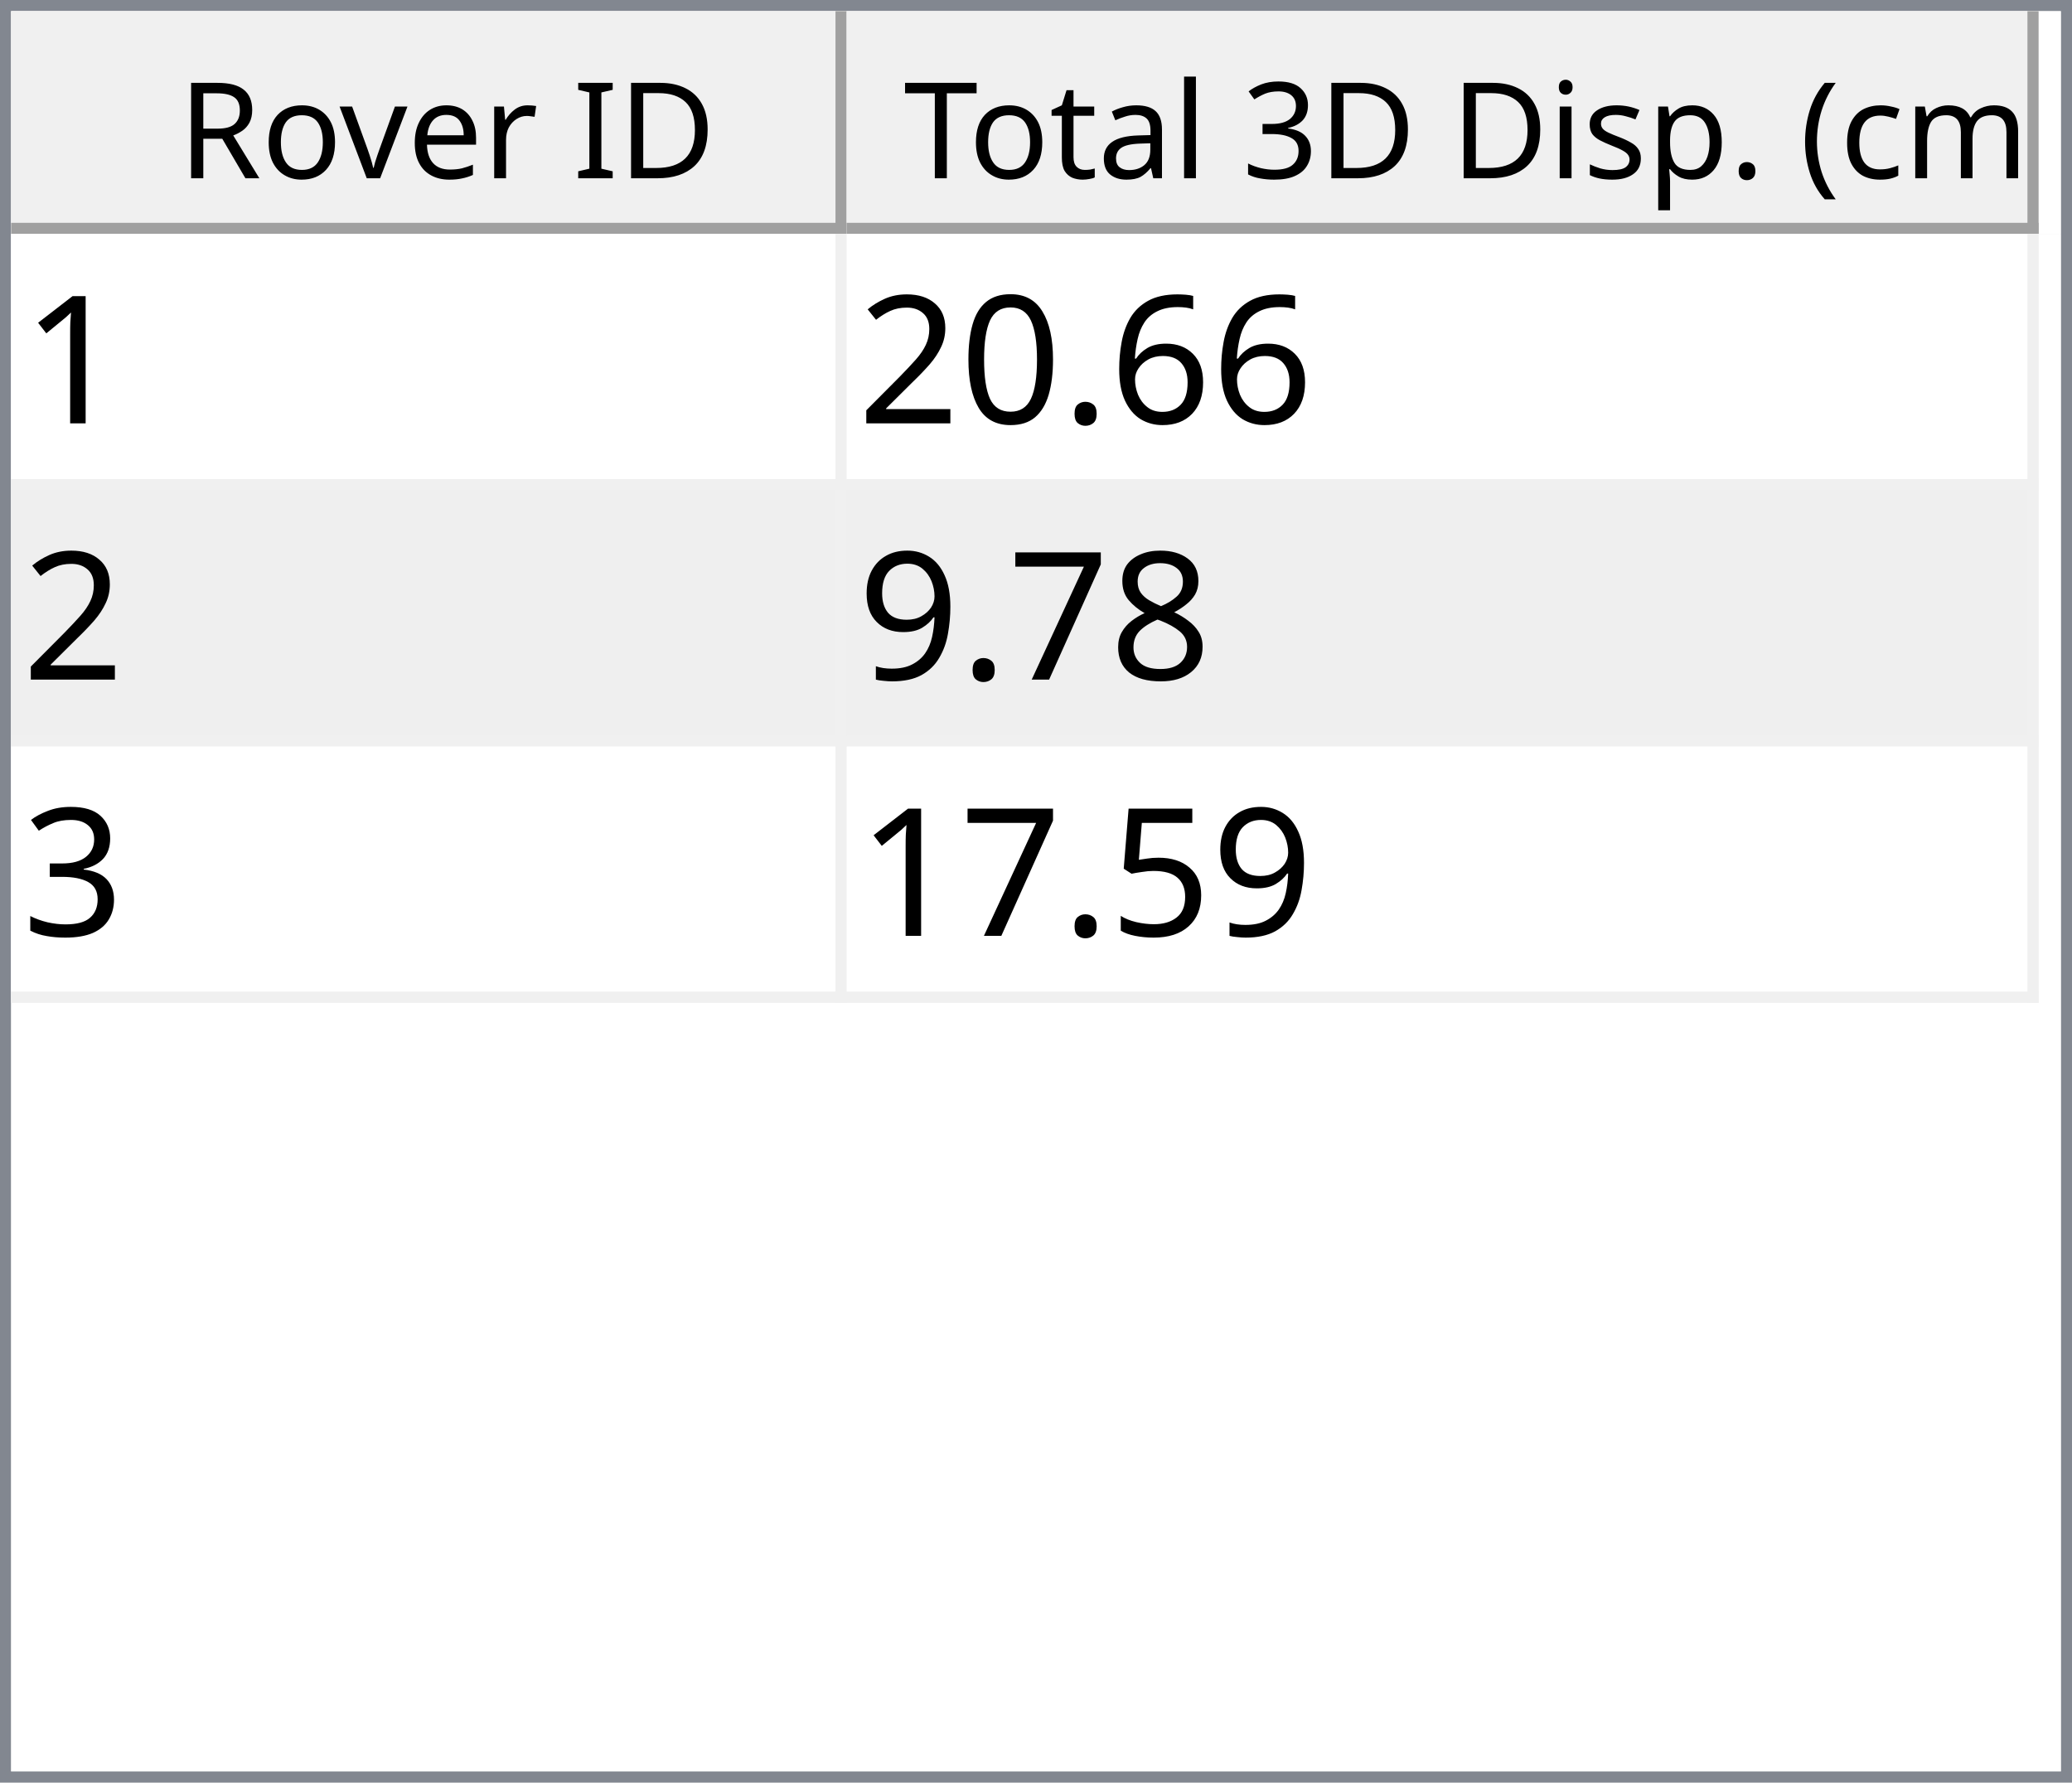
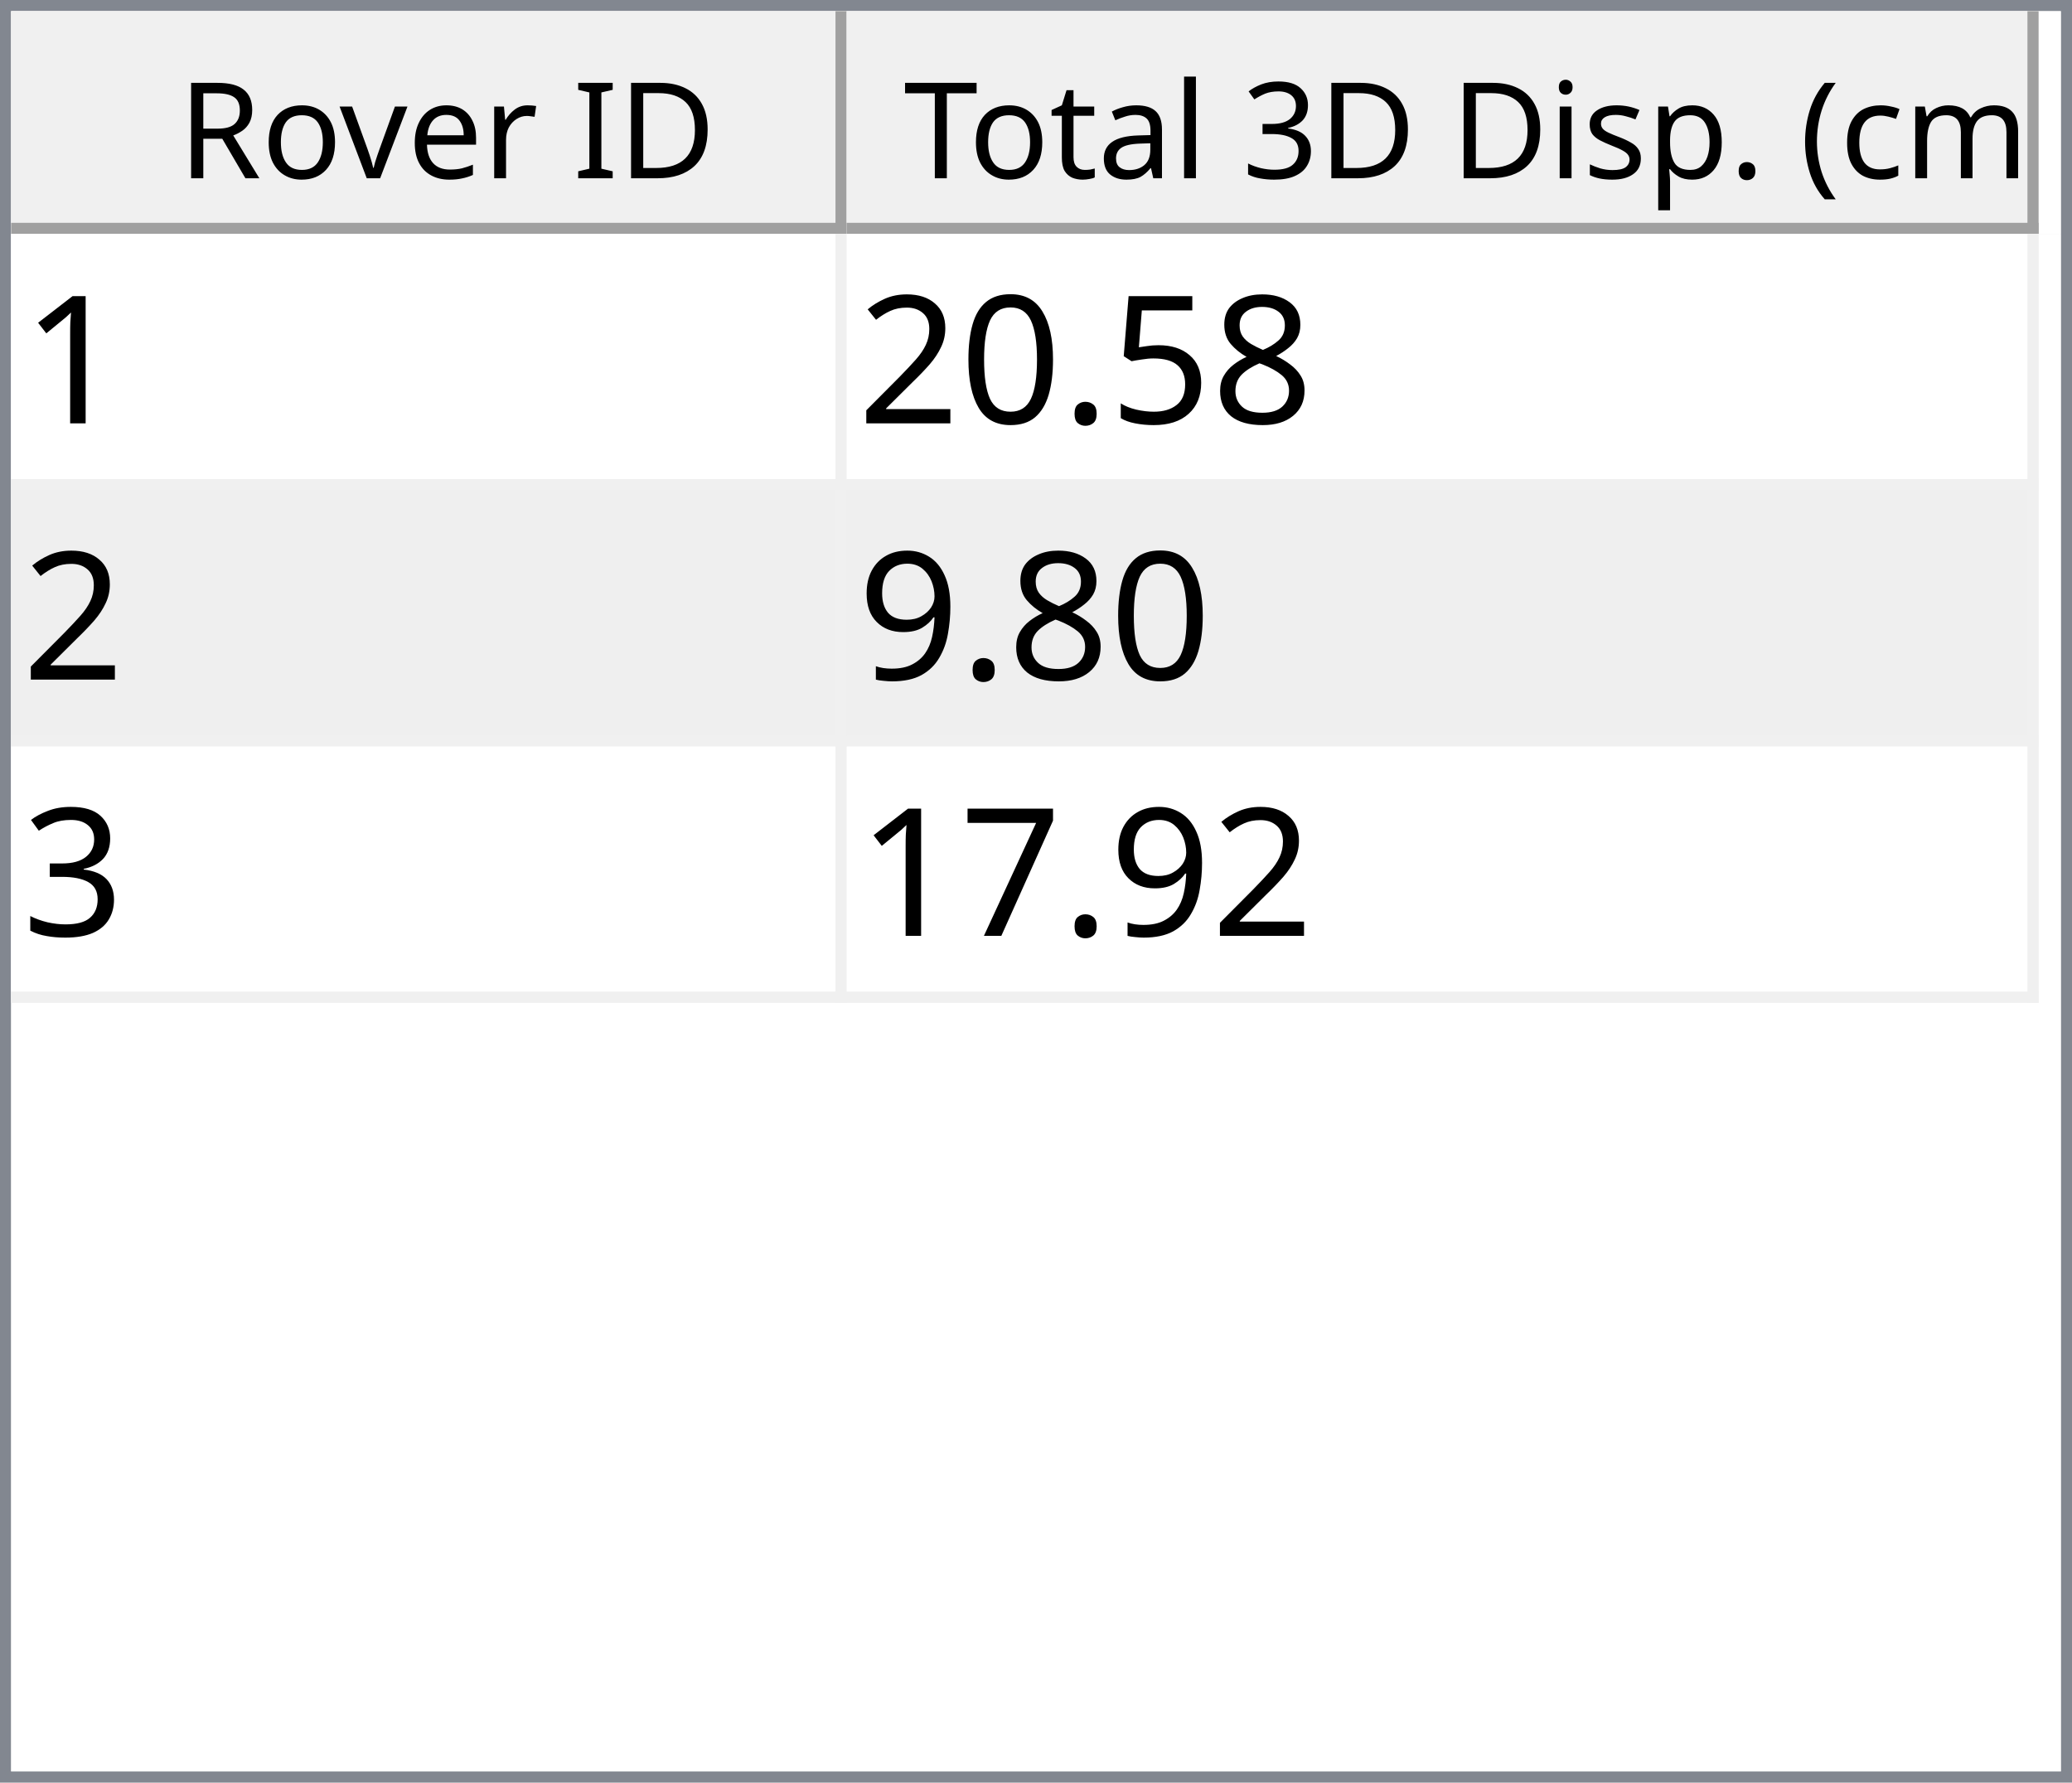
<svg xmlns="http://www.w3.org/2000/svg" style="fill-opacity:1; color-rendering:auto; color-interpolation:auto; text-rendering:auto; stroke:black; stroke-linecap:square; stroke-miterlimit:10; shape-rendering:auto; stroke-opacity:1; fill:black; stroke-dasharray:none; font-weight:normal; stroke-width:1; font-family:'Dialog'; font-style:normal; stroke-linejoin:miter; font-size:12px; stroke-dashoffset:0; image-rendering:auto;" width="186" height="160">
  <defs id="genericDefs" />
  <g>
    <defs id="defs1">
      <clipPath clipPathUnits="userSpaceOnUse" id="clipPath1">
        <path d="M0 0 L186 0 L186 160 L0 160 L0 0 Z" />
      </clipPath>
      <clipPath clipPathUnits="userSpaceOnUse" id="clipPath2">
        <path d="M0 0 L0 160 L186 160 L186 0 Z" />
      </clipPath>
      <clipPath clipPathUnits="userSpaceOnUse" id="clipPath3">
        <path d="M0 0 L0 20 L184 20 L184 0 Z" />
      </clipPath>
      <clipPath clipPathUnits="userSpaceOnUse" id="clipPath4">
        <path d="M0 0 L0 20 L75 20 L75 0 Z" />
      </clipPath>
      <clipPath clipPathUnits="userSpaceOnUse" id="clipPath5">
        <path d="M1 1 L1 19 L74 19 L74 1 Z" />
      </clipPath>
      <clipPath clipPathUnits="userSpaceOnUse" id="clipPath6">
        <path d="M0 0 L0 18 L73 18 L73 0 Z" />
      </clipPath>
      <clipPath clipPathUnits="userSpaceOnUse" id="clipPath7">
        <path d="M-0.5 -0.5 L-0.5 19.5 L74.5 19.5 L74.5 -0.5 Z" />
      </clipPath>
      <clipPath clipPathUnits="userSpaceOnUse" id="clipPath8">
        <path d="M0 0 L0 20 L107 20 L107 0 Z" />
      </clipPath>
      <clipPath clipPathUnits="userSpaceOnUse" id="clipPath9">
        <path d="M1 1 L1 19 L106 19 L106 1 Z" />
      </clipPath>
      <clipPath clipPathUnits="userSpaceOnUse" id="clipPath10">
        <path d="M0 0 L0 18 L105 18 L105 0 Z" />
      </clipPath>
      <clipPath clipPathUnits="userSpaceOnUse" id="clipPath11">
        <path d="M-0.5 -0.5 L-0.5 19.5 L106.5 19.5 L106.5 -0.5 Z" />
      </clipPath>
      <clipPath clipPathUnits="userSpaceOnUse" id="clipPath12">
        <path d="M0 0 L0 138 L184 138 L184 0 Z" />
      </clipPath>
      <clipPath clipPathUnits="userSpaceOnUse" id="clipPath13">
        <path d="M0 0 L0 69 L182 69 L182 0 Z" />
      </clipPath>
      <clipPath clipPathUnits="userSpaceOnUse" id="clipPath14">
        <path d="M-0.5 -0.5 L-0.5 68.5 L181.5 68.5 L181.5 -0.5 Z" />
      </clipPath>
      <clipPath clipPathUnits="userSpaceOnUse" id="clipPath15">
        <path d="M0 0 L0 22 L74 22 L74 0 Z" />
      </clipPath>
      <clipPath clipPathUnits="userSpaceOnUse" id="clipPath16">
        <path d="M0 0 L0 22 L106 22 L106 0 Z" />
      </clipPath>
      <font horiz-adv-x="64.551" id="font1">
        <font-face ascent="107.91" descent="25.098" units-per-em="100" style="font-style:normal; font-family:Segoe UI; font-weight:normal;" />
        <missing-glyph horiz-adv-x="64.551" d="M8.109 0 L8.109 68.266 L56.453 68.266 L56.453 0 L8.109 0 ZM15.328 7.234 L49.219 7.234 L49.219 61.031 L15.328 61.031 L15.328 7.234 Z" />
        <glyph unicode="D" horiz-adv-x="70.117" d="M9.188 0 L9.188 70.016 L28.516 70.016 Q65.531 70.016 65.531 35.891 Q65.531 19.672 55.25 9.836 Q44.969 0 27.734 0 L9.188 0 ZM17.391 62.594 L17.391 7.422 L27.828 7.422 Q41.609 7.422 49.273 14.797 Q56.938 22.172 56.938 35.688 Q56.938 62.594 28.328 62.594 L17.391 62.594 Z" />
        <glyph unicode="I" horiz-adv-x="26.611" d="M17.391 0 L9.188 0 L9.188 70.016 L17.391 70.016 L17.391 0 Z" />
        <glyph unicode=" " horiz-adv-x="27.393" d="" />
        <glyph unicode="r" horiz-adv-x="34.766" d="M34.188 41.891 Q32.078 43.5 28.125 43.5 Q23 43.5 19.555 38.672 Q16.109 33.844 16.109 25.484 L16.109 0 L8.109 0 L8.109 50 L16.109 50 L16.109 39.703 L16.312 39.703 Q18.016 44.969 21.531 47.922 Q25.047 50.875 29.391 50.875 Q32.516 50.875 34.188 50.203 L34.188 41.891 Z" />
        <glyph unicode="e" horiz-adv-x="52.295" d="M48.297 23 L12.984 23 Q13.188 14.656 17.484 10.109 Q21.781 5.562 29.297 5.562 Q37.75 5.562 44.828 11.141 L44.828 3.609 Q38.234 -1.172 27.391 -1.172 Q16.797 -1.172 10.742 5.641 Q4.688 12.453 4.688 24.812 Q4.688 36.469 11.305 43.82 Q17.922 51.172 27.734 51.172 Q37.547 51.172 42.922 44.828 Q48.297 38.484 48.297 27.203 L48.297 23 ZM40.094 29.781 Q40.047 36.719 36.75 40.578 Q33.453 44.438 27.594 44.438 Q21.922 44.438 17.969 40.383 Q14.016 36.328 13.094 29.781 L40.094 29.781 Z" />
        <glyph unicode="v" horiz-adv-x="47.9" d="M47.406 50 L27.484 0 L19.625 0 L0.688 50 L9.469 50 L22.172 13.672 Q23.578 9.672 23.922 6.688 L24.125 6.688 Q24.609 10.453 25.688 13.484 L38.969 50 L47.406 50 Z" />
        <glyph unicode="o" horiz-adv-x="58.594" d="M29 -1.172 Q17.922 -1.172 11.305 5.836 Q4.688 12.844 4.688 24.422 Q4.688 37.016 11.57 44.094 Q18.453 51.172 30.172 51.172 Q41.359 51.172 47.633 44.289 Q53.906 37.406 53.906 25.203 Q53.906 13.234 47.141 6.031 Q40.375 -1.172 29 -1.172 ZM29.594 44.438 Q21.875 44.438 17.383 39.188 Q12.891 33.938 12.891 24.703 Q12.891 15.828 17.43 10.695 Q21.969 5.562 29.594 5.562 Q37.359 5.562 41.531 10.594 Q45.703 15.625 45.703 24.906 Q45.703 34.281 41.531 39.359 Q37.359 44.438 29.594 44.438 Z" />
        <glyph unicode="R" horiz-adv-x="59.814" d="M59.375 0 L49.609 0 L37.891 19.625 Q36.281 22.359 34.766 24.289 Q33.25 26.219 31.664 27.438 Q30.078 28.656 28.25 29.219 Q26.422 29.781 24.125 29.781 L17.391 29.781 L17.391 0 L9.188 0 L9.188 70.016 L30.078 70.016 Q34.672 70.016 38.555 68.867 Q42.438 67.719 45.289 65.375 Q48.141 63.031 49.758 59.547 Q51.375 56.062 51.375 51.375 Q51.375 47.703 50.273 44.656 Q49.172 41.609 47.148 39.211 Q45.125 36.812 42.266 35.133 Q39.406 33.453 35.844 32.516 L35.844 32.328 Q37.594 31.547 38.891 30.547 Q40.188 29.547 41.359 28.18 Q42.531 26.812 43.68 25.078 Q44.828 23.344 46.234 21.047 L59.375 0 ZM17.391 62.594 L17.391 37.203 L28.516 37.203 Q31.594 37.203 34.203 38.133 Q36.812 39.062 38.719 40.797 Q40.625 42.531 41.703 45.047 Q42.781 47.562 42.781 50.688 Q42.781 56.297 39.141 59.445 Q35.5 62.594 28.609 62.594 L17.391 62.594 Z" />
        <glyph unicode=")" horiz-adv-x="30.176" d="M8.297 -15.922 L1.172 -15.922 Q16.406 2.344 16.406 26.812 Q16.406 51.469 1.078 70.016 L8.297 70.016 Q23.531 52.156 23.531 26.703 Q23.531 1.375 8.297 -15.922 Z" />
        <glyph unicode="m" horiz-adv-x="86.133" d="M79.109 0 L71.094 0 L71.094 28.719 Q71.094 37.016 68.531 40.727 Q65.969 44.438 59.906 44.438 Q54.781 44.438 51.195 39.75 Q47.609 35.062 47.609 28.516 L47.609 0 L39.594 0 L39.594 29.688 Q39.594 44.438 28.219 44.438 Q22.953 44.438 19.531 40.016 Q16.109 35.594 16.109 28.516 L16.109 0 L8.109 0 L8.109 50 L16.109 50 L16.109 42.094 L16.312 42.094 Q21.625 51.172 31.844 51.172 Q36.969 51.172 40.773 48.312 Q44.578 45.453 46 40.828 Q51.562 51.172 62.594 51.172 Q79.109 51.172 79.109 30.812 L79.109 0 Z" />
        <glyph unicode="c" horiz-adv-x="46.191" d="M42.188 2.297 Q36.422 -1.172 28.516 -1.172 Q17.828 -1.172 11.258 5.789 Q4.688 12.75 4.688 23.828 Q4.688 36.188 11.766 43.68 Q18.844 51.172 30.672 51.172 Q37.25 51.172 42.281 48.734 L42.281 40.531 Q36.719 44.438 30.375 44.438 Q22.703 44.438 17.797 38.945 Q12.891 33.453 12.891 24.516 Q12.891 15.719 17.508 10.641 Q22.125 5.562 29.891 5.562 Q36.422 5.562 42.188 9.906 L42.188 2.297 Z" />
        <glyph unicode="(" horiz-adv-x="30.176" d="M29.109 -15.922 L21.969 -15.922 Q6.844 1.375 6.844 26.703 Q6.844 52.156 21.969 70.016 L29.203 70.016 Q13.875 51.469 13.875 26.812 Q13.875 2.344 29.109 -15.922 Z" />
        <glyph unicode="." horiz-adv-x="21.68" d="M10.891 -1.078 Q8.641 -1.078 7.055 0.539 Q5.469 2.156 5.469 4.391 Q5.469 6.641 7.055 8.273 Q8.641 9.906 10.891 9.906 Q13.188 9.906 14.797 8.273 Q16.406 6.641 16.406 4.391 Q16.406 2.156 14.797 0.539 Q13.188 -1.078 10.891 -1.078 Z" />
        <glyph unicode="p" horiz-adv-x="58.789" d="M16.312 7.234 L16.109 7.234 L16.109 -23 L8.109 -23 L8.109 50 L16.109 50 L16.109 41.219 L16.312 41.219 Q22.219 51.172 33.594 51.172 Q43.266 51.172 48.688 44.461 Q54.109 37.75 54.109 26.469 Q54.109 13.922 48 6.375 Q41.891 -1.172 31.297 -1.172 Q21.578 -1.172 16.312 7.234 ZM16.109 27.391 L16.109 20.406 Q16.109 14.203 20.141 9.883 Q24.172 5.562 30.375 5.562 Q37.641 5.562 41.773 11.133 Q45.906 16.703 45.906 26.609 Q45.906 34.969 42.047 39.703 Q38.188 44.438 31.594 44.438 Q24.609 44.438 20.359 39.578 Q16.109 34.719 16.109 27.391 Z" />
        <glyph unicode="s" horiz-adv-x="42.432" d="M5.078 1.812 L5.078 10.406 Q11.625 5.562 19.484 5.562 Q30.031 5.562 30.031 12.594 Q30.031 14.594 29.125 15.992 Q28.219 17.391 26.68 18.461 Q25.141 19.531 23.07 20.383 Q21 21.234 18.609 22.172 Q15.281 23.484 12.766 24.828 Q10.25 26.172 8.57 27.859 Q6.891 29.547 6.031 31.695 Q5.172 33.844 5.172 36.719 Q5.172 40.234 6.789 42.945 Q8.406 45.656 11.086 47.484 Q13.766 49.312 17.211 50.242 Q20.656 51.172 24.312 51.172 Q30.812 51.172 35.938 48.922 L35.938 40.828 Q30.422 44.438 23.25 44.438 Q21 44.438 19.195 43.922 Q17.391 43.406 16.094 42.477 Q14.797 41.547 14.086 40.258 Q13.375 38.969 13.375 37.406 Q13.375 35.453 14.086 34.133 Q14.797 32.812 16.164 31.789 Q17.531 30.766 19.484 29.938 Q21.438 29.109 23.922 28.125 Q27.25 26.859 29.883 25.516 Q32.516 24.172 34.375 22.484 Q36.234 20.797 37.234 18.602 Q38.234 16.406 38.234 13.375 Q38.234 9.672 36.602 6.938 Q34.969 4.203 32.234 2.398 Q29.5 0.594 25.93 -0.289 Q22.359 -1.172 18.453 -1.172 Q10.75 -1.172 5.078 1.812 Z" />
        <glyph unicode="i" horiz-adv-x="24.219" d="M12.203 62.703 Q10.062 62.703 8.547 64.164 Q7.031 65.625 7.031 67.875 Q7.031 70.125 8.547 71.609 Q10.062 73.094 12.203 73.094 Q14.406 73.094 15.945 71.609 Q17.484 70.125 17.484 67.875 Q17.484 65.719 15.945 64.211 Q14.406 62.703 12.203 62.703 ZM16.109 0 L8.109 0 L8.109 50 L16.109 50 L16.109 0 Z" />
        <glyph unicode="3" horiz-adv-x="53.906" d="M46.531 19.828 Q46.531 15.094 44.75 11.211 Q42.969 7.328 39.719 4.57 Q36.469 1.812 31.93 0.297 Q27.391 -1.219 21.922 -1.219 Q11.922 -1.219 6 2.594 L6 11.188 Q13.094 5.609 22.219 5.609 Q25.875 5.609 28.828 6.539 Q31.781 7.469 33.906 9.227 Q36.031 10.984 37.18 13.477 Q38.328 15.969 38.328 19.094 Q38.328 32.812 18.797 32.812 L12.984 32.812 L12.984 39.594 L18.5 39.594 Q35.797 39.594 35.797 52.484 Q35.797 64.406 22.609 64.406 Q15.188 64.406 8.688 59.422 L8.688 67.188 Q15.375 71.188 24.609 71.188 Q29 71.188 32.57 69.969 Q36.141 68.75 38.68 66.555 Q41.219 64.359 42.609 61.281 Q44 58.203 44 54.5 Q44 40.672 30.031 36.719 L30.031 36.531 Q33.594 36.141 36.625 34.797 Q39.656 33.453 41.852 31.305 Q44.047 29.156 45.289 26.25 Q46.531 23.344 46.531 19.828 Z" />
        <glyph unicode="l" horiz-adv-x="24.219" d="M16.109 0 L8.109 0 L8.109 74.031 L16.109 74.031 L16.109 0 Z" />
        <glyph unicode="a" horiz-adv-x="50.879" d="M43.891 0 L35.891 0 L35.891 7.812 L35.688 7.812 Q30.469 -1.172 20.312 -1.172 Q12.844 -1.172 8.617 2.781 Q4.391 6.734 4.391 13.281 Q4.391 27.297 20.906 29.594 L35.891 31.688 Q35.891 44.438 25.594 44.438 Q16.547 44.438 9.281 38.281 L9.281 46.484 Q16.656 51.172 26.266 51.172 Q43.891 51.172 43.891 32.516 L43.891 0 ZM35.891 25.297 L23.828 23.641 Q18.266 22.859 15.43 20.875 Q12.594 18.891 12.594 13.875 Q12.594 10.203 15.211 7.883 Q17.828 5.562 22.172 5.562 Q28.125 5.562 32.008 9.742 Q35.891 13.922 35.891 20.312 L35.891 25.297 Z" />
        <glyph unicode="t" horiz-adv-x="33.887" d="M31.297 0.484 Q28.469 -1.078 23.828 -1.078 Q10.688 -1.078 10.688 13.578 L10.688 43.172 L2.094 43.172 L2.094 50 L10.688 50 L10.688 62.203 L18.703 64.797 L18.703 50 L31.297 50 L31.297 43.172 L18.703 43.172 L18.703 14.984 Q18.703 9.969 20.414 7.82 Q22.125 5.672 26.078 5.672 Q29.109 5.672 31.297 7.328 L31.297 0.484 Z" />
        <glyph unicode="T" horiz-adv-x="52.393" d="M50.594 62.594 L30.375 62.594 L30.375 0 L22.172 0 L22.172 62.594 L2 62.594 L2 70.016 L50.594 70.016 L50.594 62.594 Z" />
      </font>
      <font horiz-adv-x="75.0" id="font2">
        <font-face ascent="100.537" descent="21.973" units-per-em="100" style="font-style:normal; font-family:sans-serif; font-weight:normal;" />
        <missing-glyph horiz-adv-x="75.0" d="M12.5 0 L12.5 62.5 L62.5 62.5 L62.5 0 L12.5 0 ZM14.062 1.562 L60.938 1.562 L60.938 60.938 L14.062 60.938 L14.062 1.562 Z" />
        <glyph unicode="1" horiz-adv-x="55.615" d="M37.25 0 L28.469 0 L28.469 56 Q25.297 52.984 20.141 49.953 Q14.984 46.922 10.891 45.406 L10.891 53.906 Q18.266 57.375 23.781 62.305 Q29.297 67.234 31.594 71.875 L37.25 71.875 L37.25 0 Z" />
-         <glyph unicode="6" horiz-adv-x="55.615" d="M49.75 54.047 L41.016 53.375 Q39.844 58.547 37.703 60.891 Q34.125 64.656 28.906 64.656 Q24.703 64.656 21.531 62.312 Q17.391 59.281 14.992 53.469 Q12.594 47.656 12.5 36.922 Q15.672 41.75 20.266 44.094 Q24.859 46.438 29.891 46.438 Q38.672 46.438 44.852 39.969 Q51.031 33.5 51.031 23.25 Q51.031 16.5 48.125 10.719 Q45.219 4.938 40.141 1.859 Q35.062 -1.219 28.609 -1.219 Q17.625 -1.219 10.695 6.859 Q3.766 14.938 3.766 33.5 Q3.766 54.25 11.422 63.672 Q18.109 71.875 29.438 71.875 Q37.891 71.875 43.289 67.141 Q48.688 62.406 49.75 54.047 ZM13.875 23.188 Q13.875 18.656 15.797 14.508 Q17.719 10.359 21.188 8.18 Q24.656 6 28.469 6 Q34.031 6 38.039 10.492 Q42.047 14.984 42.047 22.703 Q42.047 30.125 38.086 34.398 Q34.125 38.672 28.125 38.672 Q22.172 38.672 18.023 34.398 Q13.875 30.125 13.875 23.188 Z" />
+         <glyph unicode="8" horiz-adv-x="55.615" d="M17.672 38.812 Q12.203 40.828 9.57 44.539 Q6.938 48.25 6.938 53.422 Q6.938 61.234 12.555 66.555 Q18.172 71.875 27.484 71.875 Q36.859 71.875 42.578 66.43 Q48.297 60.984 48.297 53.172 Q48.297 48.188 45.68 44.508 Q43.062 40.828 37.75 38.812 Q44.344 36.672 47.781 31.883 Q51.219 27.094 51.219 20.453 Q51.219 11.281 44.727 5.031 Q38.234 -1.219 27.641 -1.219 Q17.047 -1.219 10.547 5.055 Q4.047 11.328 4.047 20.703 Q4.047 27.688 7.594 32.398 Q11.141 37.109 17.672 38.812 ZM15.922 53.719 Q15.922 48.641 19.195 45.414 Q22.469 42.188 27.688 42.188 Q32.766 42.188 36.016 45.383 Q39.266 48.578 39.266 53.219 Q39.266 58.062 35.914 61.359 Q32.562 64.656 27.594 64.656 Q22.562 64.656 19.242 61.43 Q15.922 58.203 15.922 53.719 ZM13.094 20.656 Q13.094 16.891 14.875 13.375 Q16.656 9.859 20.172 7.93 Q23.688 6 27.734 6 Q34.031 6 38.133 10.055 Q42.234 14.109 42.234 20.359 Q42.234 26.703 38.016 30.859 Q33.797 35.016 27.438 35.016 Q21.234 35.016 17.164 30.914 Q13.094 26.812 13.094 20.656 Z" />
+         <glyph unicode="5" horiz-adv-x="55.615" d="M4.156 18.75 L13.375 19.531 Q14.406 12.797 18.141 9.398 Q21.875 6 27.156 6 Q33.5 6 37.891 10.789 Q42.281 15.578 42.281 23.484 Q42.281 31 38.062 35.352 Q33.844 39.703 27 39.703 Q22.75 39.703 19.336 37.773 Q15.922 35.844 13.969 32.766 L5.719 33.844 L12.641 70.609 L48.25 70.609 L48.25 62.203 L19.672 62.203 L15.828 42.969 Q22.266 47.469 29.344 47.469 Q38.719 47.469 45.164 40.969 Q51.609 34.469 51.609 24.266 Q51.609 14.547 45.953 7.469 Q39.062 -1.219 27.156 -1.219 Q17.391 -1.219 11.211 4.25 Q5.031 9.719 4.156 18.75 Z" />
        <glyph unicode="." horiz-adv-x="27.783" d="M9.078 0 L9.078 10.016 L19.094 10.016 L19.094 0 L9.078 0 Z" />
        <glyph unicode="0" horiz-adv-x="55.615" d="M4.156 35.297 Q4.156 48 6.766 55.742 Q9.375 63.484 14.523 67.68 Q19.672 71.875 27.484 71.875 Q33.25 71.875 37.594 69.555 Q41.938 67.234 44.773 62.867 Q47.609 58.5 49.219 52.227 Q50.828 45.953 50.828 35.297 Q50.828 22.703 48.242 14.969 Q45.656 7.234 40.508 3.008 Q35.359 -1.219 27.484 -1.219 Q17.141 -1.219 11.234 6.203 Q4.156 15.141 4.156 35.297 ZM13.188 35.297 Q13.188 17.672 17.312 11.836 Q21.438 6 27.484 6 Q33.547 6 37.672 11.859 Q41.797 17.719 41.797 35.297 Q41.797 52.984 37.672 58.789 Q33.547 64.594 27.391 64.594 Q21.344 64.594 17.719 59.469 Q13.188 52.938 13.188 35.297 Z" />
        <glyph unicode="2" horiz-adv-x="55.615" d="M50.344 8.453 L50.344 0 L3.031 0 Q2.938 3.172 4.047 6.109 Q5.859 10.938 9.836 15.625 Q13.812 20.312 21.344 26.469 Q33.016 36.031 37.117 41.625 Q41.219 47.219 41.219 52.203 Q41.219 57.422 37.477 61.008 Q33.734 64.594 27.734 64.594 Q21.391 64.594 17.578 60.789 Q13.766 56.984 13.719 50.25 L4.688 51.172 Q5.609 61.281 11.664 66.578 Q17.719 71.875 27.938 71.875 Q38.234 71.875 44.242 66.164 Q50.25 60.453 50.25 52 Q50.25 47.703 48.492 43.555 Q46.734 39.406 42.656 34.812 Q38.578 30.219 29.109 22.219 Q21.188 15.578 18.945 13.211 Q16.703 10.844 15.234 8.453 L50.344 8.453 Z" />
-         <glyph unicode="8" horiz-adv-x="55.615" d="M17.672 38.812 Q12.203 40.828 9.57 44.539 Q6.938 48.25 6.938 53.422 Q6.938 61.234 12.555 66.555 Q18.172 71.875 27.484 71.875 Q36.859 71.875 42.578 66.43 Q48.297 60.984 48.297 53.172 Q48.297 48.188 45.68 44.508 Q43.062 40.828 37.75 38.812 Q44.344 36.672 47.781 31.883 Q51.219 27.094 51.219 20.453 Q51.219 11.281 44.727 5.031 Q38.234 -1.219 27.641 -1.219 Q17.047 -1.219 10.547 5.055 Q4.047 11.328 4.047 20.703 Q4.047 27.688 7.594 32.398 Q11.141 37.109 17.672 38.812 ZM15.922 53.719 Q15.922 48.641 19.195 45.414 Q22.469 42.188 27.688 42.188 Q32.766 42.188 36.016 45.383 Q39.266 48.578 39.266 53.219 Q39.266 58.062 35.914 61.359 Q32.562 64.656 27.594 64.656 Q22.562 64.656 19.242 61.43 Q15.922 58.203 15.922 53.719 ZM13.094 20.656 Q13.094 16.891 14.875 13.375 Q16.656 9.859 20.172 7.93 Q23.688 6 27.734 6 Q34.031 6 38.133 10.055 Q42.234 14.109 42.234 20.359 Q42.234 26.703 38.016 30.859 Q33.797 35.016 27.438 35.016 Q21.234 35.016 17.164 30.914 Q13.094 26.812 13.094 20.656 Z" />
-         <glyph unicode="7" horiz-adv-x="55.615" d="M4.734 62.203 L4.734 70.656 L51.078 70.656 L51.078 63.812 Q44.234 56.547 37.523 44.484 Q30.812 32.422 27.156 19.672 Q24.516 10.688 23.781 0 L14.75 0 Q14.891 8.453 18.062 20.414 Q21.234 32.375 27.172 43.484 Q33.109 54.594 39.797 62.203 L4.734 62.203 Z" />
        <glyph unicode="9" horiz-adv-x="55.615" d="M5.469 16.547 L13.922 17.328 Q14.984 11.375 18.016 8.688 Q21.047 6 25.781 6 Q29.828 6 32.883 7.859 Q35.938 9.719 37.891 12.82 Q39.844 15.922 41.164 21.195 Q42.484 26.469 42.484 31.938 Q42.484 32.516 42.438 33.688 Q39.797 29.5 35.234 26.883 Q30.672 24.266 25.344 24.266 Q16.453 24.266 10.305 30.711 Q4.156 37.156 4.156 47.703 Q4.156 58.594 10.578 65.234 Q17 71.875 26.656 71.875 Q33.641 71.875 39.43 68.117 Q45.219 64.359 48.219 57.398 Q51.219 50.438 51.219 37.25 Q51.219 23.531 48.242 15.406 Q45.266 7.281 39.383 3.031 Q33.5 -1.219 25.594 -1.219 Q17.188 -1.219 11.867 3.445 Q6.547 8.109 5.469 16.547 ZM41.453 48.141 Q41.453 55.719 37.43 60.156 Q33.406 64.594 27.734 64.594 Q21.875 64.594 17.531 59.812 Q13.188 55.031 13.188 47.406 Q13.188 40.578 17.312 36.305 Q21.438 32.031 27.484 32.031 Q33.594 32.031 37.523 36.305 Q41.453 40.578 41.453 48.141 Z" />
        <glyph unicode="3" horiz-adv-x="55.615" d="M4.203 18.891 L12.984 20.062 Q14.5 12.594 18.141 9.297 Q21.781 6 27 6 Q33.203 6 37.477 10.297 Q41.75 14.594 41.75 20.953 Q41.75 27 37.797 30.93 Q33.844 34.859 27.734 34.859 Q25.25 34.859 21.531 33.891 L22.516 41.609 Q23.391 41.5 23.922 41.5 Q29.547 41.5 34.039 44.43 Q38.531 47.359 38.531 53.469 Q38.531 58.297 35.258 61.477 Q31.984 64.656 26.812 64.656 Q21.688 64.656 18.266 61.43 Q14.844 58.203 13.875 51.766 L5.078 53.328 Q6.688 62.156 12.398 67.016 Q18.109 71.875 26.609 71.875 Q32.469 71.875 37.398 69.359 Q42.328 66.844 44.945 62.5 Q47.562 58.156 47.562 53.266 Q47.562 48.641 45.07 44.828 Q42.578 41.016 37.703 38.766 Q44.047 37.312 47.562 32.695 Q51.078 28.078 51.078 21.141 Q51.078 11.766 44.242 5.25 Q37.406 -1.266 26.953 -1.266 Q17.531 -1.266 11.305 4.352 Q5.078 9.969 4.203 18.891 Z" />
-         <glyph unicode="5" horiz-adv-x="55.615" d="M4.156 18.75 L13.375 19.531 Q14.406 12.797 18.141 9.398 Q21.875 6 27.156 6 Q33.5 6 37.891 10.789 Q42.281 15.578 42.281 23.484 Q42.281 31 38.062 35.352 Q33.844 39.703 27 39.703 Q22.75 39.703 19.336 37.773 Q15.922 35.844 13.969 32.766 L5.719 33.844 L12.641 70.609 L48.25 70.609 L48.25 62.203 L19.672 62.203 L15.828 42.969 Q22.266 47.469 29.344 47.469 Q38.719 47.469 45.164 40.969 Q51.609 34.469 51.609 24.266 Q51.609 14.547 45.953 7.469 Q39.062 -1.219 27.156 -1.219 Q17.391 -1.219 11.211 4.25 Q5.031 9.719 4.156 18.75 Z" />
+         <glyph unicode="7" horiz-adv-x="55.615" d="M4.734 62.203 L4.734 70.656 L51.078 70.656 L51.078 63.812 Q44.234 56.547 37.523 44.484 Q30.812 32.422 27.156 19.672 Q24.516 10.688 23.781 0 L14.75 0 Q14.891 8.453 18.062 20.414 Q21.234 32.375 27.172 43.484 Q33.109 54.594 39.797 62.203 L4.734 62.203 Z" />
      </font>
    </defs>
    <g style="fill:white; stroke:white;">
      <rect x="0" y="0" width="186" style="clip-path:url(#clipPath1); stroke:none;" height="160" />
    </g>
    <g style="fill:white; text-rendering:optimizeSpeed; color-rendering:optimizeSpeed; image-rendering:optimizeSpeed; shape-rendering:crispEdges; stroke:white; color-interpolation:sRGB;">
      <rect x="0" width="186" height="160" y="0" style="stroke:none;" />
      <path style="stroke:none;" d="M0 160 L186 160 L186 0 L0 0 Z" />
    </g>
    <g style="fill:rgb(240,240,240); font-family:'Segoe UI'; stroke:rgb(240,240,240);">
      <rect x="0" y="0" width="186" style="clip-path:url(#clipPath2); stroke:none;" height="160" />
    </g>
    <g style="fill:rgb(130,135,144); font-family:'Segoe UI'; stroke:rgb(130,135,144);">
      <path d="M0 0 L186 0 L186 160 L0 160 L0 0 ZM1 1 L185 1 L185 159 L1 159 L1 1 Z" style="fill-rule:evenodd; clip-path:url(#clipPath2); stroke:none;" />
    </g>
    <g style="fill:white; font-family:'Segoe UI'; stroke:white;" transform="translate(1,1)">
      <rect x="0" y="0" width="184" style="clip-path:url(#clipPath3); stroke:none;" height="20" />
    </g>
    <g style="fill:rgb(240,240,240); font-family:'Segoe UI'; stroke:rgb(240,240,240);" transform="translate(1,1)">
      <rect x="0" y="0" width="75" style="clip-path:url(#clipPath4); stroke:none;" height="20" />
    </g>
    <g style="font-family:'Segoe UI';" transform="translate(2,2)">
      <text x="14" xml:space="preserve" y="14" style="clip-path:url(#clipPath6); stroke:none;">Rover ID</text>
    </g>
    <g style="fill:rgb(160,160,160); font-family:'Segoe UI'; stroke:rgb(160,160,160); stroke-linejoin:bevel;" transform="translate(1.5,1.5)">
      <line x1="74" x2="74" y1="0" style="fill:none; clip-path:url(#clipPath7);" y2="19" />
    </g>
    <g style="fill:rgb(160,160,160); font-family:'Segoe UI'; stroke:rgb(160,160,160); stroke-linejoin:bevel;" transform="matrix(1,0,0,1,1,1) translate(0.5,0.5)">
      <line x1="0" x2="74" y1="19" style="fill:none; clip-path:url(#clipPath7);" y2="19" />
    </g>
    <g style="fill:rgb(240,240,240); font-family:'Segoe UI'; stroke:rgb(240,240,240);" transform="translate(76,1)">
      <rect x="0" y="0" width="107" style="clip-path:url(#clipPath8); stroke:none;" height="20" />
    </g>
    <g style="font-family:'Segoe UI';" transform="translate(77,2)">
      <text x="1" xml:space="preserve" y="14" style="clip-path:url(#clipPath10); stroke:none;"> Total 3D Disp. (cm)</text>
    </g>
    <g style="fill:rgb(160,160,160); font-family:'Segoe UI'; stroke:rgb(160,160,160); stroke-linejoin:bevel;" transform="translate(76.5,1.5)">
      <line x1="106" x2="106" y1="0" style="fill:none; clip-path:url(#clipPath11);" y2="19" />
    </g>
    <g style="fill:rgb(160,160,160); font-family:'Segoe UI'; stroke:rgb(160,160,160); stroke-linejoin:bevel;" transform="matrix(1,0,0,1,76,1) translate(0.5,0.5)">
      <line x1="0" x2="106" y1="19" style="fill:none; clip-path:url(#clipPath11);" y2="19" />
    </g>
    <g style="fill:white; font-family:'Segoe UI'; stroke:white;" transform="translate(1,21)">
      <rect x="0" y="0" width="184" style="clip-path:url(#clipPath12); stroke:none;" height="138" />
    </g>
    <g style="fill:rgb(240,240,240); font-size:16px; font-family:sans-serif; stroke:rgb(240,240,240);" transform="translate(1,21)">
      <rect x="0" y="0" width="182" style="clip-path:url(#clipPath13); stroke:none;" height="69" />
      <line transform="translate(0.5,0.5)" x1="0" x2="181" y1="22" style="clip-path:url(#clipPath14); fill:none; stroke-linejoin:bevel;" y2="22" />
    </g>
    <g transform="matrix(1,0,0,1,1,21) translate(0.5,0.5)" style="fill:rgb(240,240,240); font-size:16px; font-family:sans-serif; stroke:rgb(240,240,240); stroke-linejoin:bevel;">
      <line x1="0" x2="181" y1="45" style="fill:none; clip-path:url(#clipPath14);" y2="45" />
    </g>
    <g transform="matrix(1,0,0,1,1,21) translate(0.5,0.5)" style="fill:rgb(240,240,240); font-size:16px; font-family:sans-serif; stroke:rgb(240,240,240); stroke-linejoin:bevel;">
      <line x1="0" x2="181" y1="68" style="fill:none; clip-path:url(#clipPath14);" y2="68" />
    </g>
    <g transform="matrix(1,0,0,1,1,21) translate(0.5,0.5)" style="fill:rgb(240,240,240); font-size:16px; font-family:sans-serif; stroke:rgb(240,240,240); stroke-linejoin:bevel;">
      <line x1="74" x2="74" y1="0" style="fill:none; clip-path:url(#clipPath14);" y2="68" />
    </g>
    <g transform="matrix(1,0,0,1,1,21) translate(0.5,0.5)" style="fill:rgb(240,240,240); font-size:16px; font-family:sans-serif; stroke:rgb(240,240,240); stroke-linejoin:bevel;">
      <line x1="181" x2="181" y1="0" style="fill:none; clip-path:url(#clipPath14);" y2="68" />
    </g>
    <g style="fill:white; font-size:16px; font-family:sans-serif; stroke:white;" transform="matrix(1,0,0,1,1,21)">
      <rect x="0" y="0" width="74" style="clip-path:url(#clipPath15); stroke:none;" height="22" />
      <text x="1" y="17" style="fill:black; clip-path:url(#clipPath15); stroke:none;" xml:space="preserve">1</text>
    </g>
    <g style="fill:white; font-size:16px; font-family:sans-serif; stroke:white;" transform="matrix(1,0,0,1,1,21) translate(75,0)">
      <rect x="0" y="0" width="106" style="clip-path:url(#clipPath16); stroke:none;" height="22" />
-       <text x="1" y="17" style="fill:black; clip-path:url(#clipPath16); stroke:none;" xml:space="preserve">20.66</text>
+       <text x="1" y="17" style="fill:black; clip-path:url(#clipPath16); stroke:none;" xml:space="preserve">20.58</text>
    </g>
    <g style="fill:rgb(239,239,239); font-size:16px; font-family:sans-serif; stroke:rgb(239,239,239);" transform="matrix(1,0,0,1,1,21) translate(0,23)">
      <rect x="0" y="0" width="74" style="clip-path:url(#clipPath15); stroke:none;" height="22" />
      <text x="1" y="17" style="fill:black; clip-path:url(#clipPath15); stroke:none;" xml:space="preserve">2</text>
    </g>
    <g style="fill:rgb(239,239,239); font-size:16px; font-family:sans-serif; stroke:rgb(239,239,239);" transform="matrix(1,0,0,1,1,21) translate(75,23)">
      <rect x="0" y="0" width="106" style="clip-path:url(#clipPath16); stroke:none;" height="22" />
-       <text x="1" y="17" style="fill:black; clip-path:url(#clipPath16); stroke:none;" xml:space="preserve">9.78</text>
+       <text x="1" y="17" style="fill:black; clip-path:url(#clipPath16); stroke:none;" xml:space="preserve">9.80</text>
    </g>
    <g style="fill:white; font-size:16px; font-family:sans-serif; stroke:white;" transform="matrix(1,0,0,1,1,21) translate(0,46)">
      <rect x="0" y="0" width="74" style="clip-path:url(#clipPath15); stroke:none;" height="22" />
      <text x="1" y="17" style="fill:black; clip-path:url(#clipPath15); stroke:none;" xml:space="preserve">3</text>
    </g>
    <g style="fill:white; font-size:16px; font-family:sans-serif; stroke:white;" transform="matrix(1,0,0,1,1,21) translate(75,46)">
      <rect x="0" y="0" width="106" style="clip-path:url(#clipPath16); stroke:none;" height="22" />
-       <text x="1" y="17" style="fill:black; clip-path:url(#clipPath16); stroke:none;" xml:space="preserve">17.59</text>
+       <text x="1" y="17" style="fill:black; clip-path:url(#clipPath16); stroke:none;" xml:space="preserve">17.92</text>
    </g>
  </g>
</svg>
